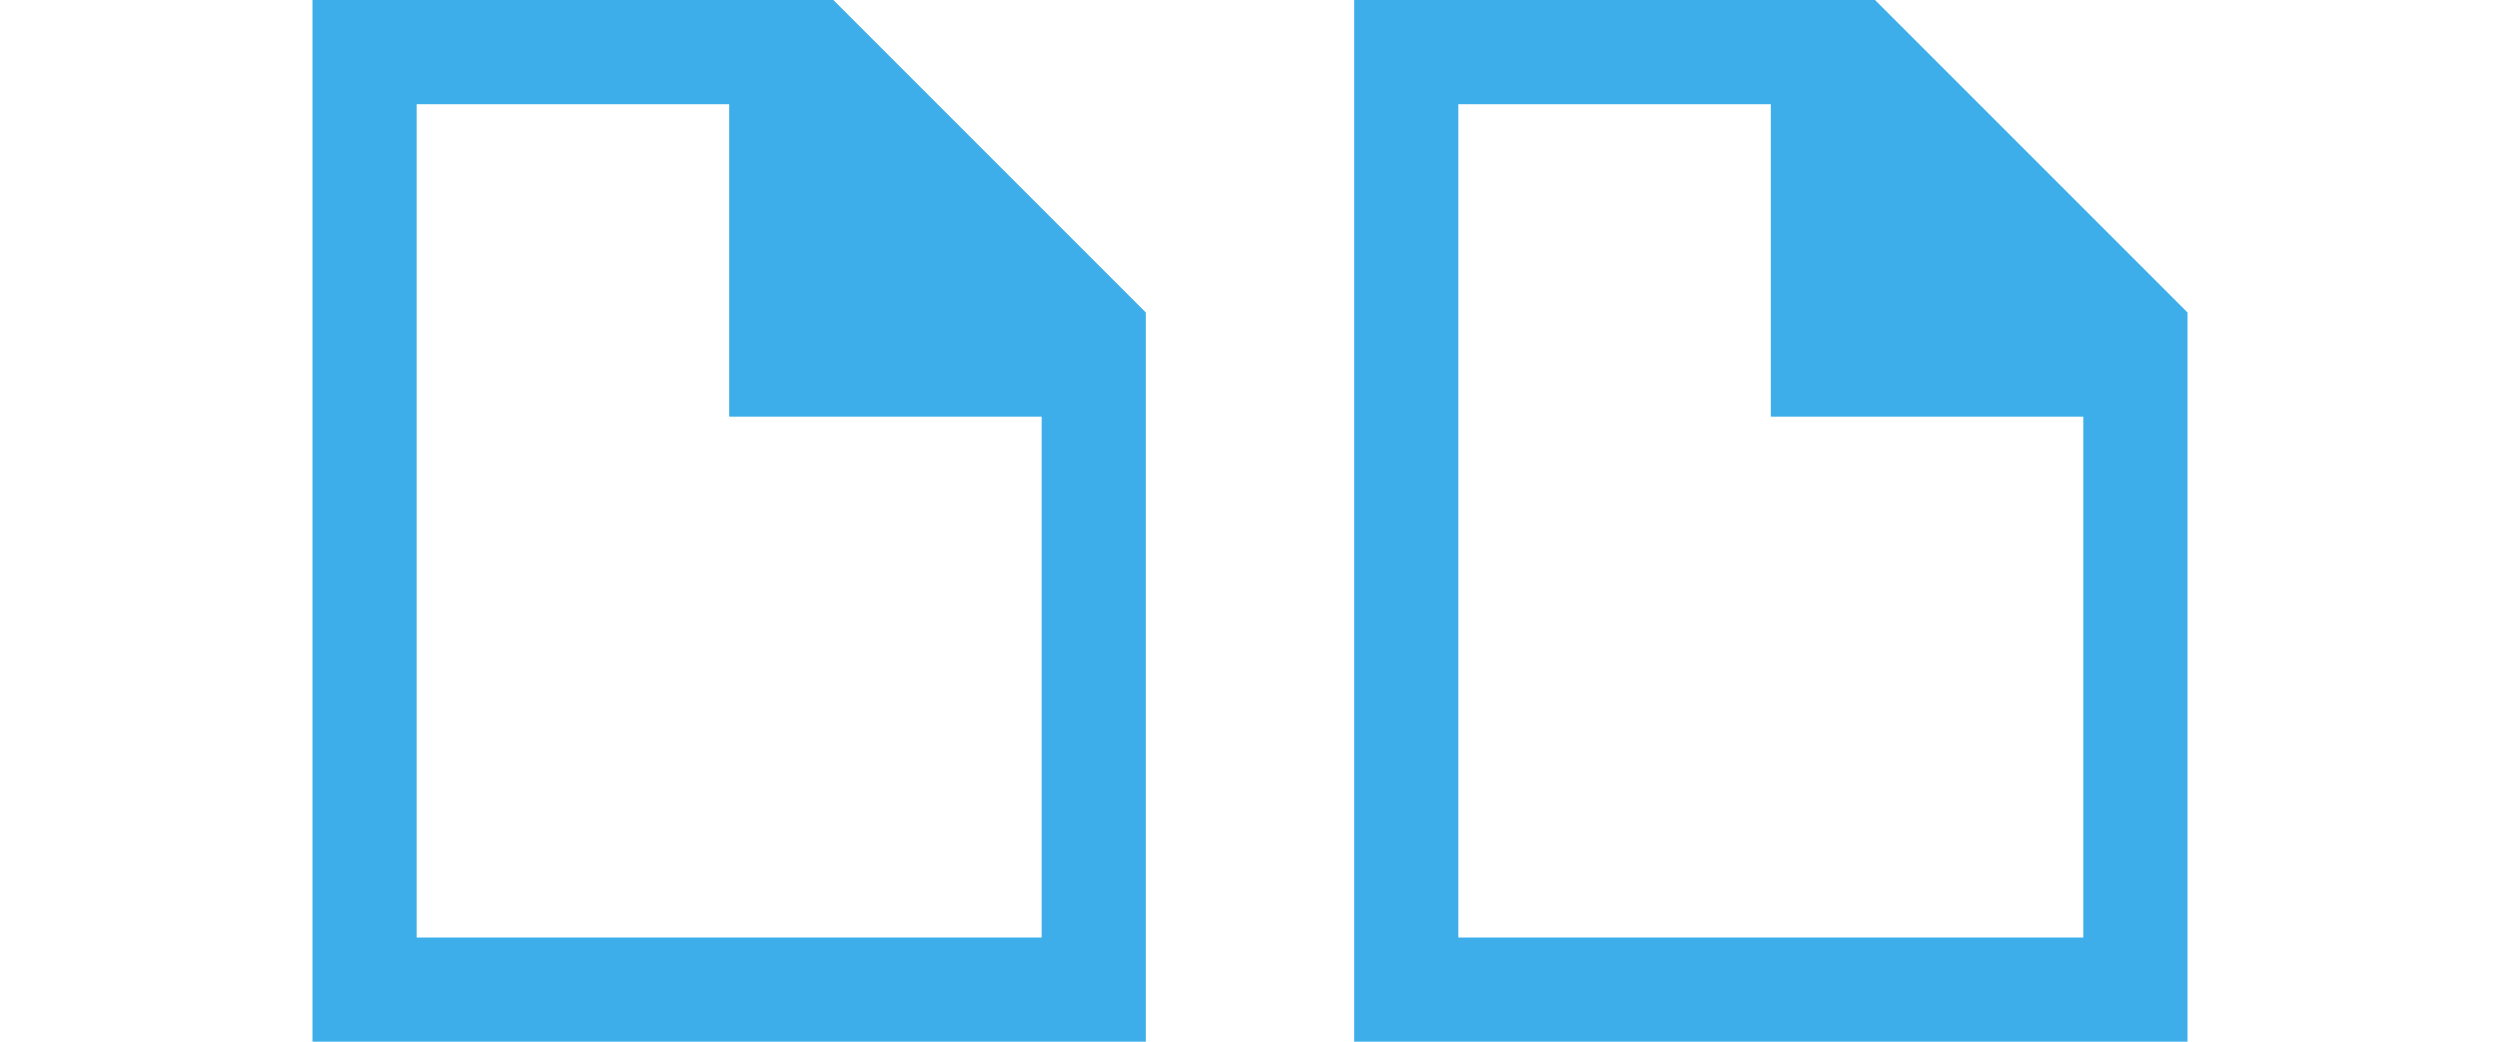
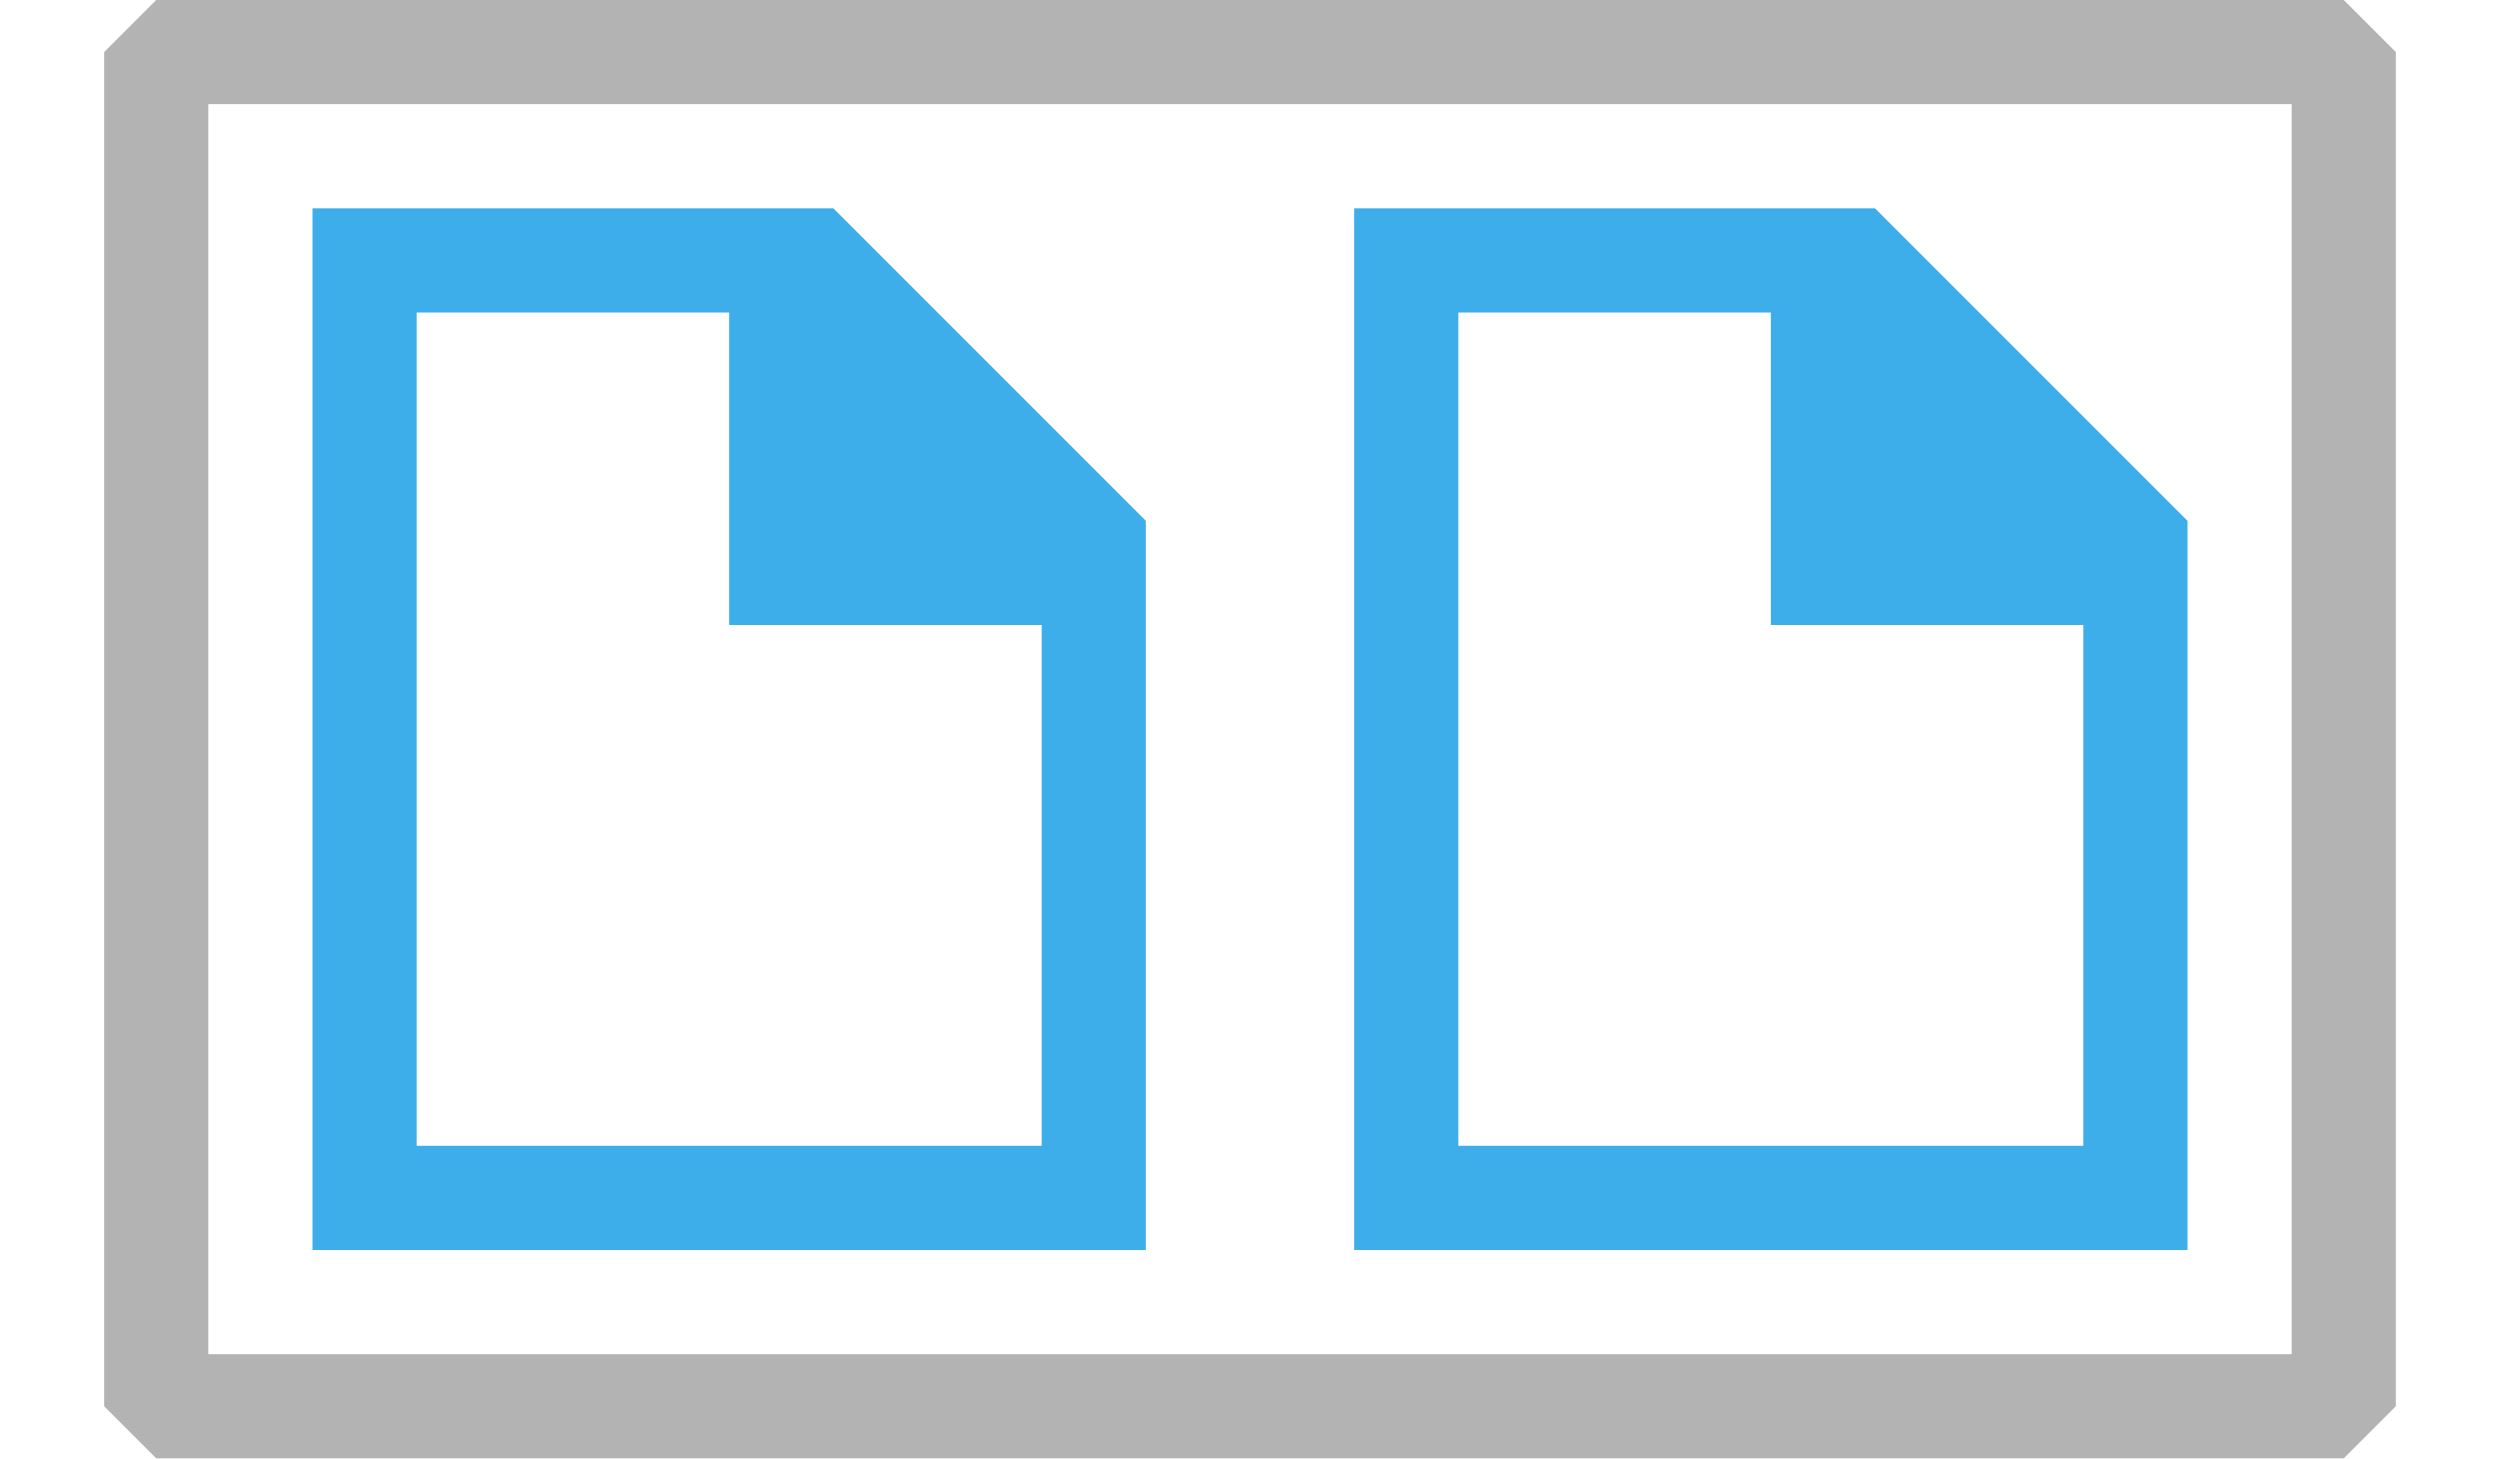
- <svg xmlns="http://www.w3.org/2000/svg" viewBox="0 0 24 10">
-   <path d="m3 0v10h1 6 1v-1-5-1l-3-3h-1-3zm10 0v10h1 6 1v-1-5-1l-3-3h-1-3zm-9 1h3v2 1h1 2v5h-6zm10 0h3v2 1h1 2v5h-6z" fill="#3daee9" />
+ <svg xmlns="http://www.w3.org/2000/svg" viewBox="0 0 24 14" version="1.1" id="svg290" width="24" height="14">
+   <defs id="defs294" />
+   <path d="m 3,2 v 10 h 1 6 1 V 11 6 5 L 8,2 H 7 4 Z m 10,0 v 10 h 1 6 1 V 11 6 5 L 18,2 H 17 14 Z M 4,3 h 3 v 2 1 h 1 2 v 5 H 4 Z m 10,0 h 3 v 2 1 h 1 2 v 5 h -6 z" fill="#3daee9" id="path288" />
+   <rect style="fill:none;stroke:#b3b3b3;stroke-width:1;stroke-linecap:round;stroke-linejoin:bevel;stroke-opacity:1;paint-order:markers stroke fill" id="rect2589" width="21" height="13" x="1.5" y="0.5" />
</svg>
